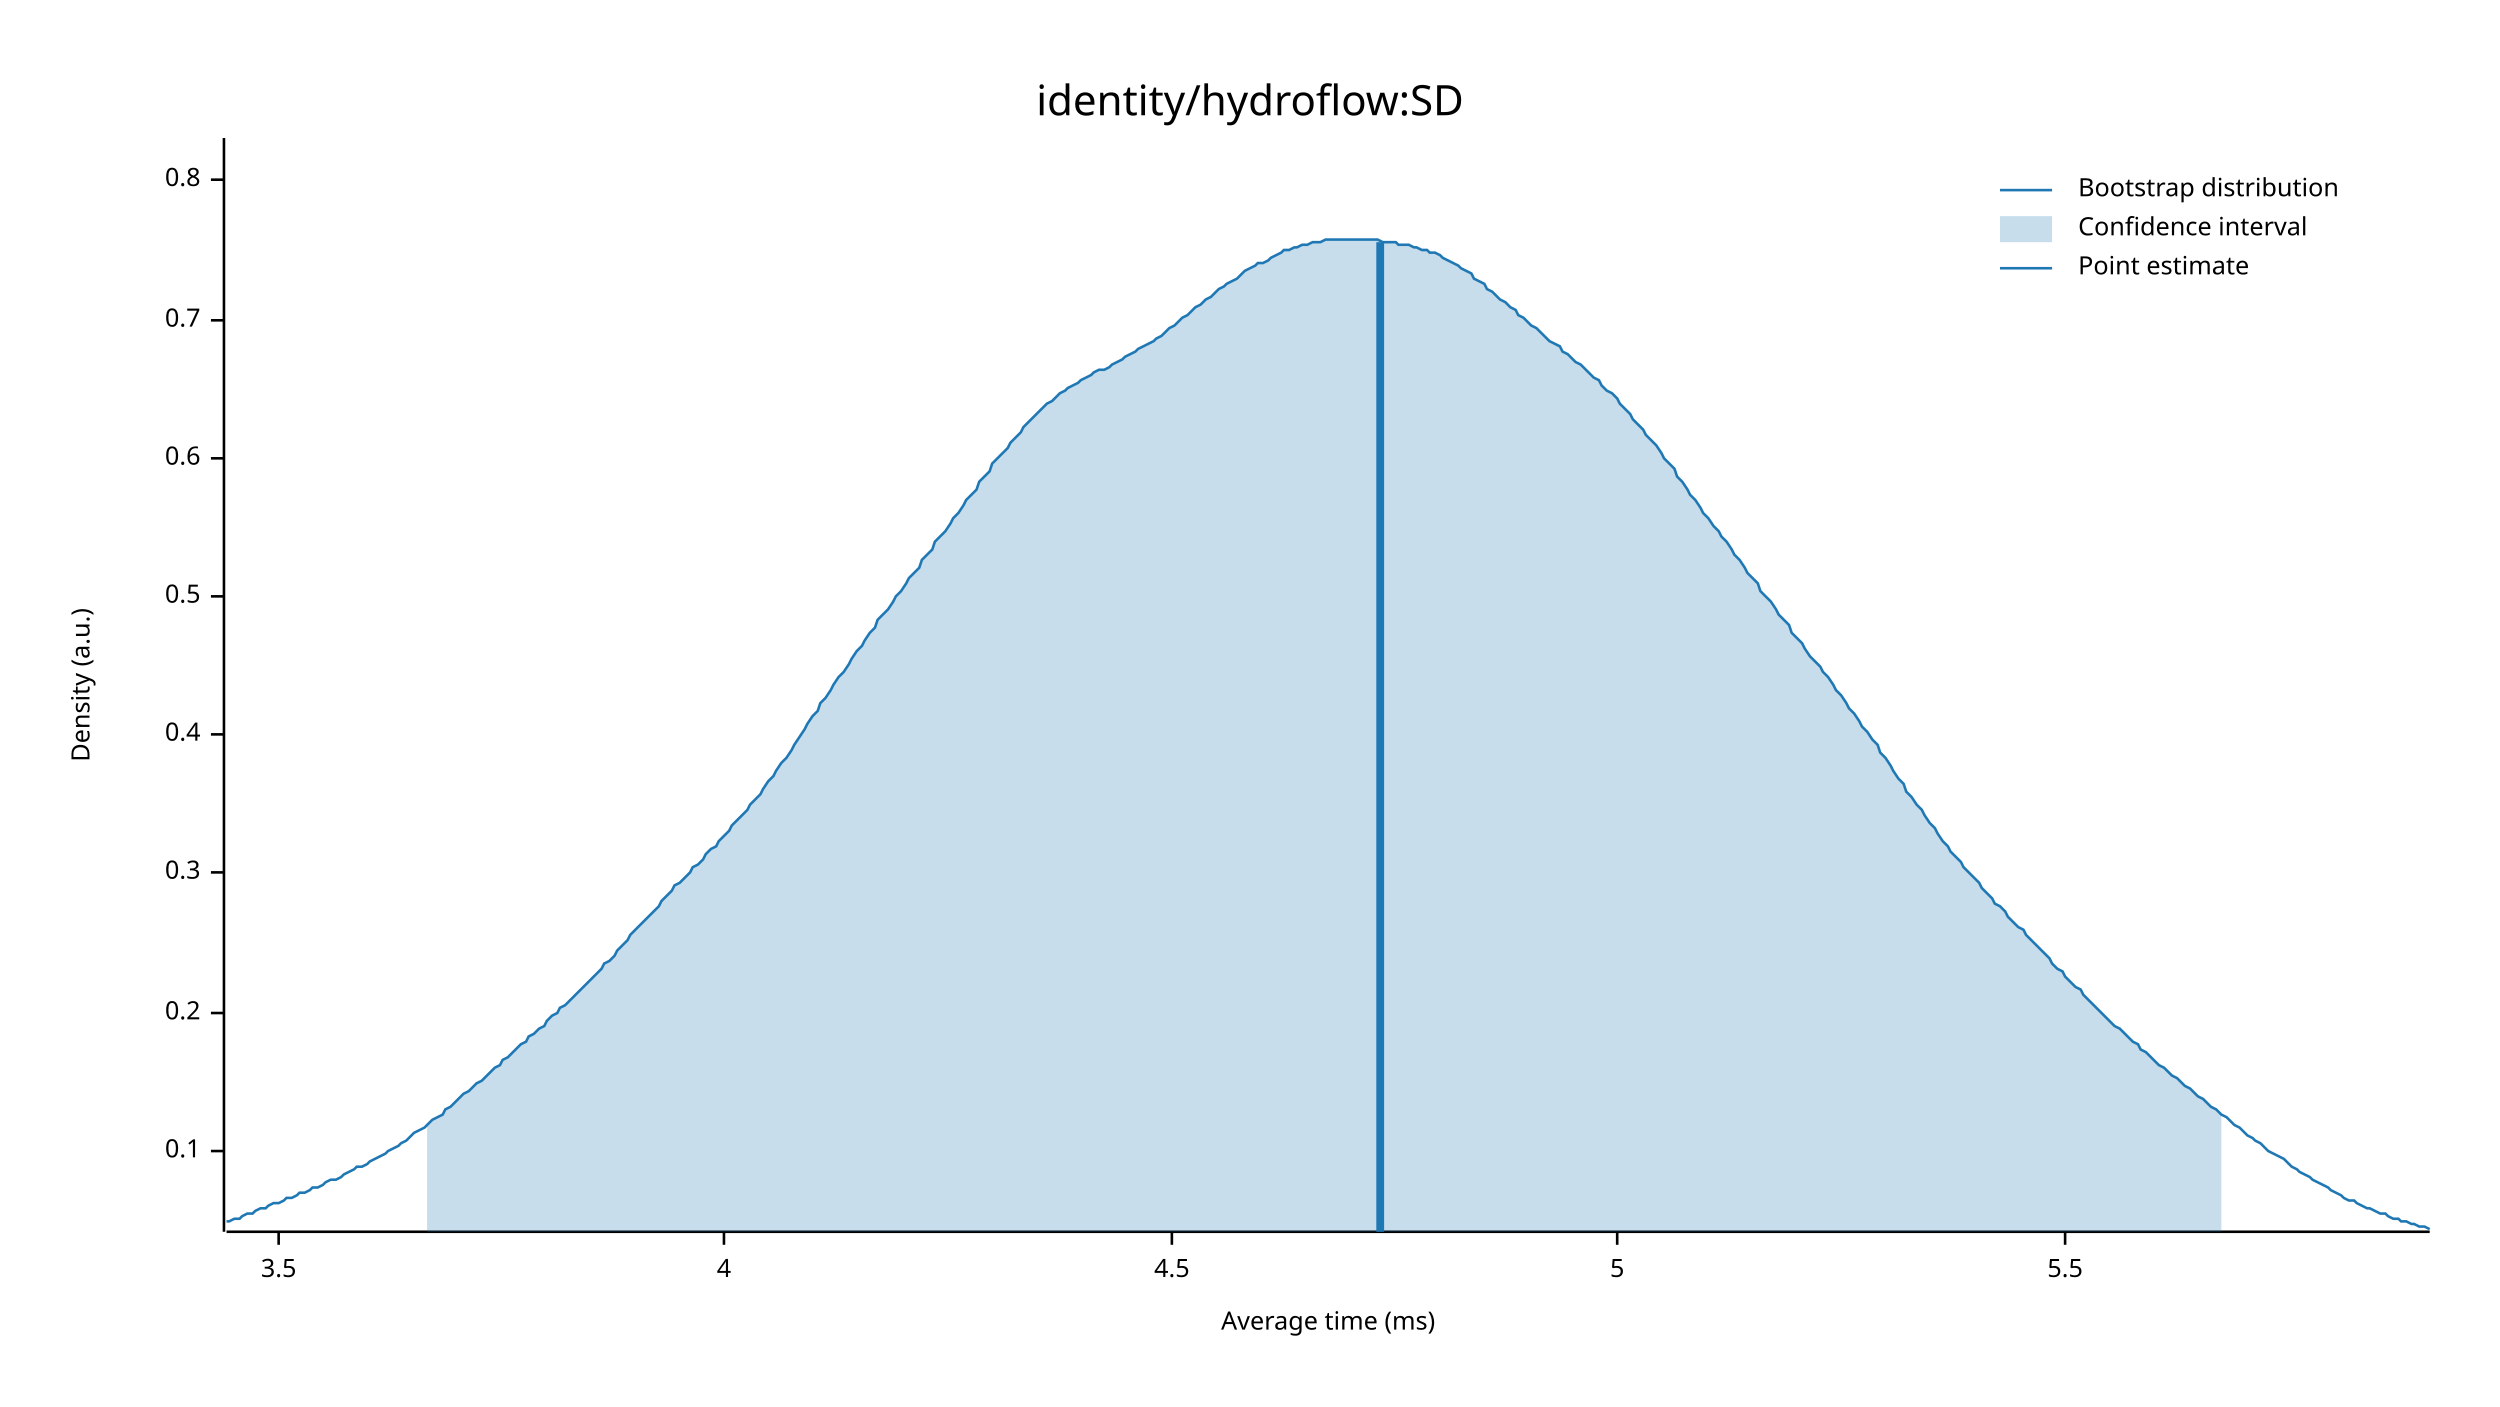
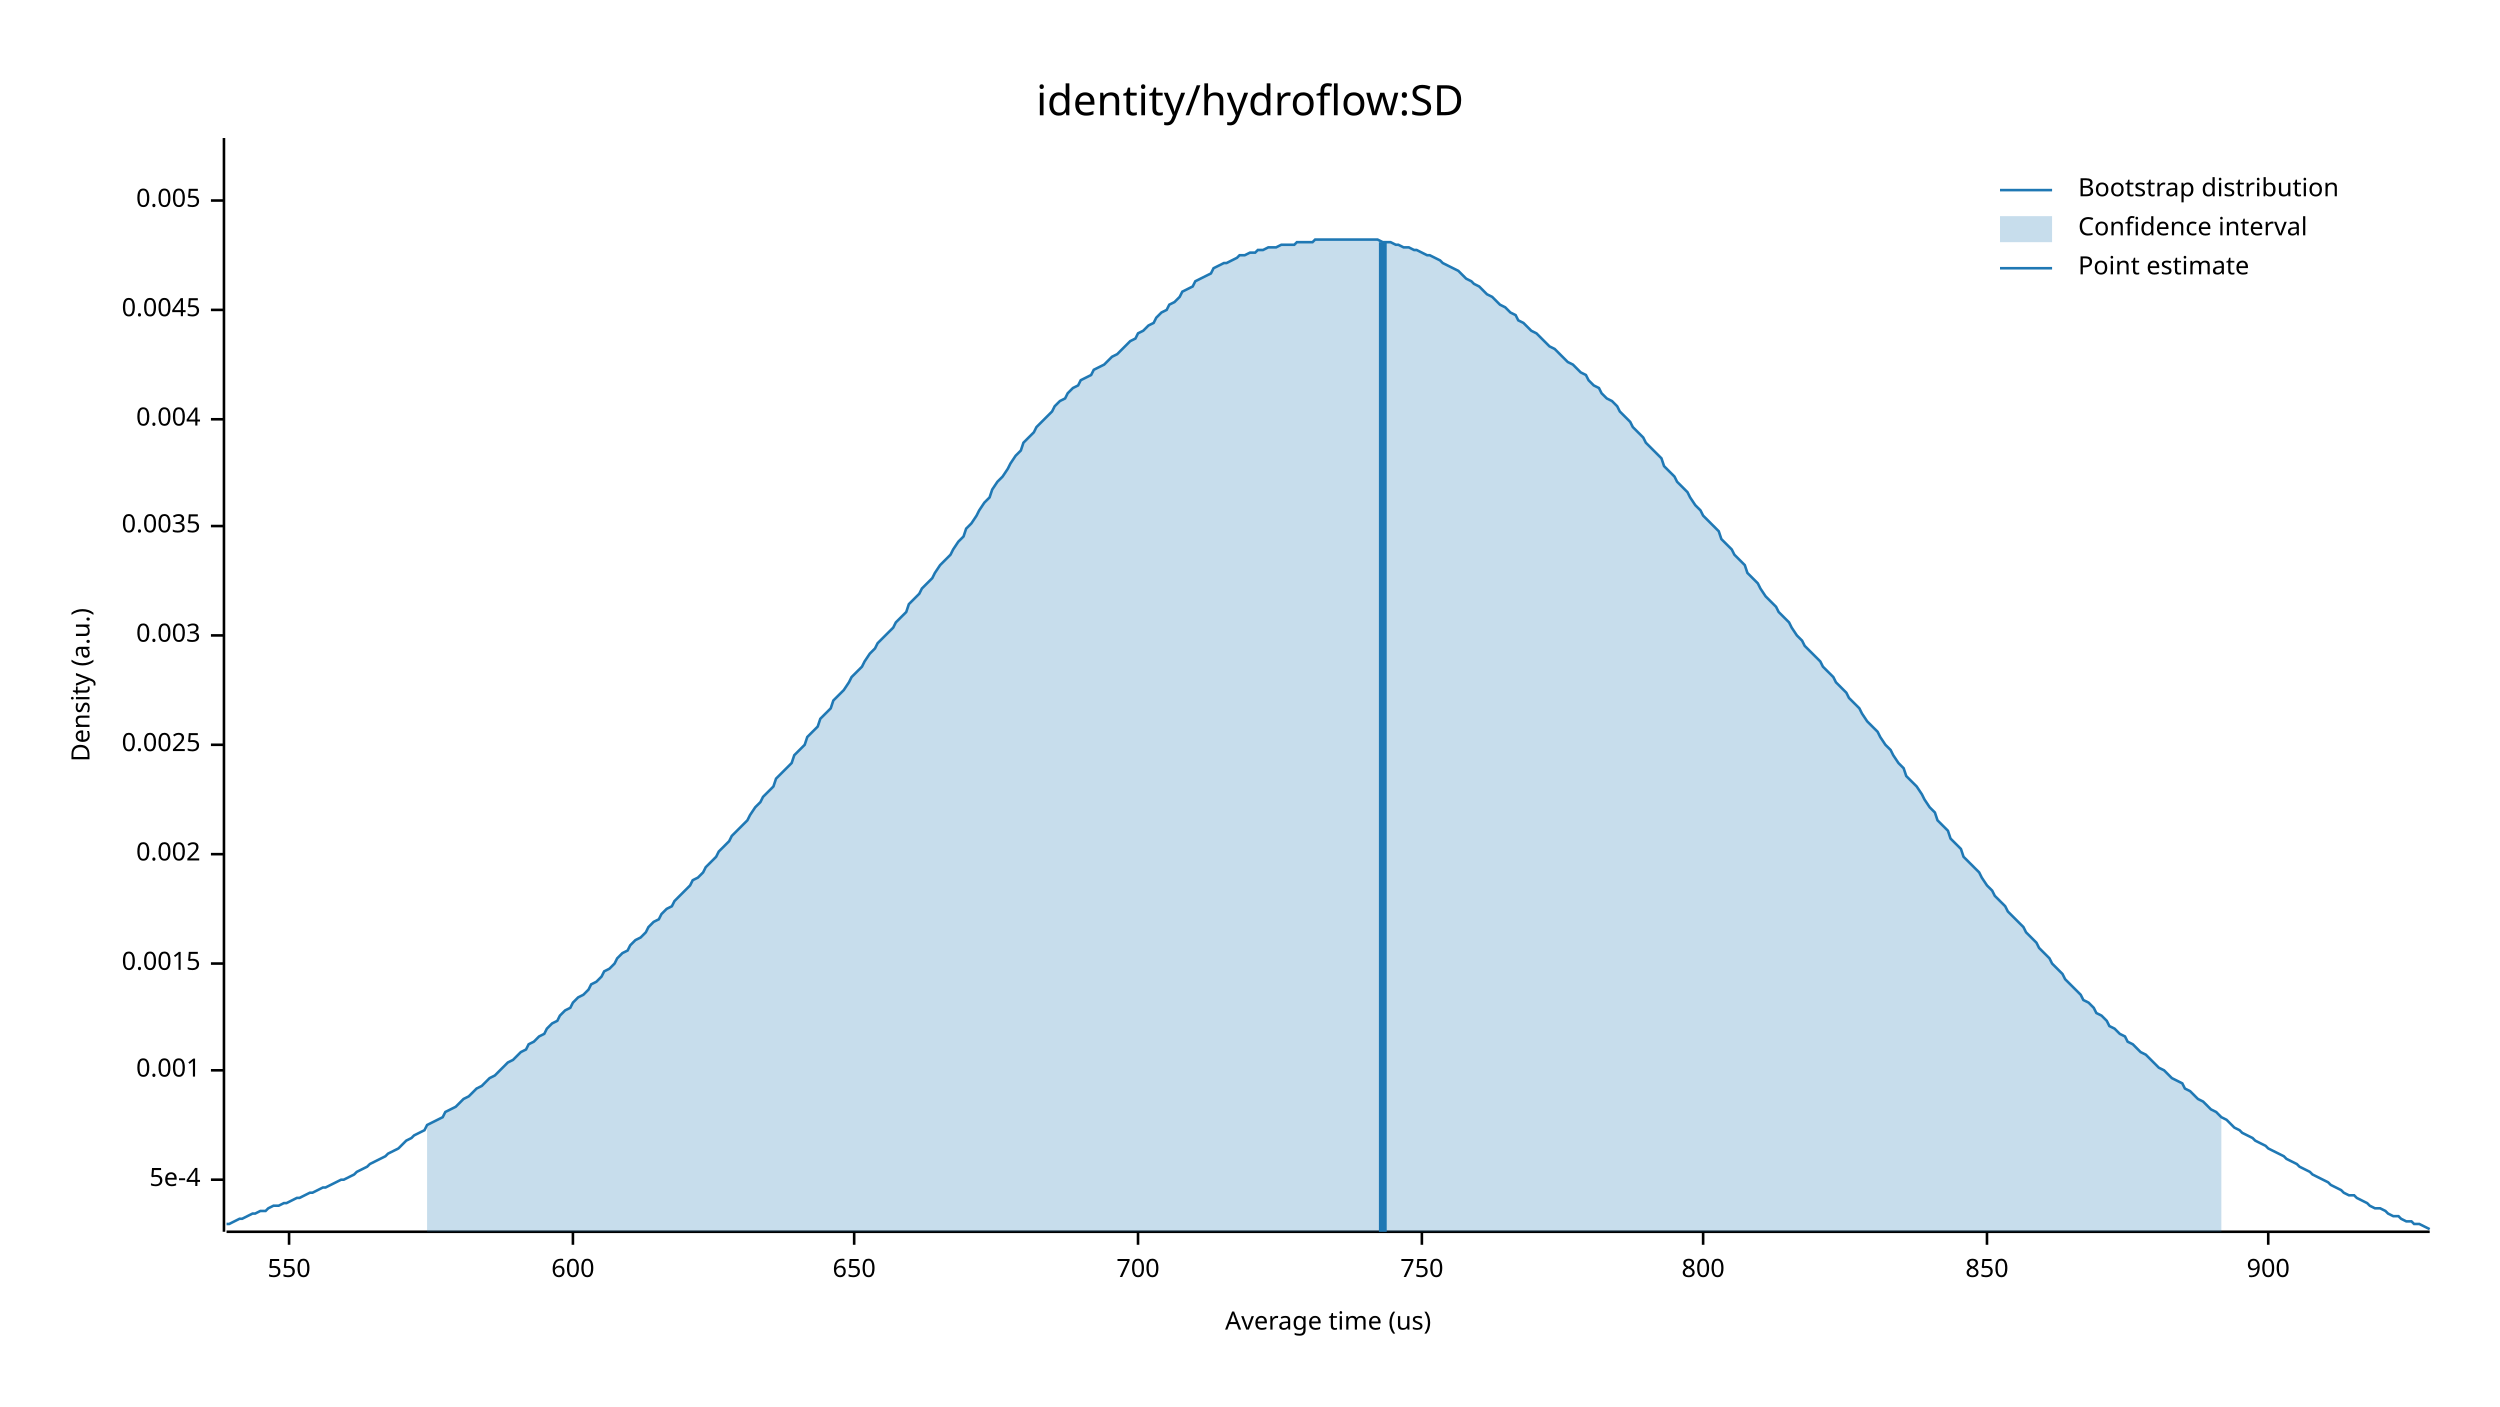
<svg xmlns="http://www.w3.org/2000/svg" width="960" height="540" viewBox="0 0 960 540">
  <text x="480" y="32" dy="0.76em" text-anchor="middle" font-family="sans-serif" font-size="16.129" opacity="1" fill="#000000">
identity/hydroflow:SD
</text>
  <text x="27" y="263" dy="0.76em" text-anchor="middle" font-family="sans-serif" font-size="9.677" opacity="1" fill="#000000" transform="rotate(270, 27, 263)">
Density (a.u.)
</text>
  <text x="510" y="513" dy="-0.5ex" text-anchor="middle" font-family="sans-serif" font-size="9.677" opacity="1" fill="#000000">
- Average time (ms)
+ Average time (us)
</text>
  <polyline fill="none" opacity="1" stroke="#000000" stroke-width="1" points="86,53 86,473 " />
-   <text x="77" y="442" dy="0.5ex" text-anchor="end" font-family="sans-serif" font-size="9.677" opacity="1" fill="#000000">
- 0.1
+   <text x="77" y="453" dy="0.5ex" text-anchor="end" font-family="sans-serif" font-size="9.677" opacity="1" fill="#000000">
+ 5e-4
</text>
-   <polyline fill="none" opacity="1" stroke="#000000" stroke-width="1" points="81,442 86,442 " />
-   <text x="77" y="389" dy="0.5ex" text-anchor="end" font-family="sans-serif" font-size="9.677" opacity="1" fill="#000000">
- 0.2
+   <polyline fill="none" opacity="1" stroke="#000000" stroke-width="1" points="81,453 86,453 " />
+   <text x="77" y="411" dy="0.5ex" text-anchor="end" font-family="sans-serif" font-size="9.677" opacity="1" fill="#000000">
+ 0.001
</text>
-   <polyline fill="none" opacity="1" stroke="#000000" stroke-width="1" points="81,389 86,389 " />
-   <text x="77" y="335" dy="0.5ex" text-anchor="end" font-family="sans-serif" font-size="9.677" opacity="1" fill="#000000">
- 0.3
+   <polyline fill="none" opacity="1" stroke="#000000" stroke-width="1" points="81,411 86,411 " />
+   <text x="77" y="370" dy="0.5ex" text-anchor="end" font-family="sans-serif" font-size="9.677" opacity="1" fill="#000000">
+ 0.0015
</text>
-   <polyline fill="none" opacity="1" stroke="#000000" stroke-width="1" points="81,335 86,335 " />
-   <text x="77" y="282" dy="0.5ex" text-anchor="end" font-family="sans-serif" font-size="9.677" opacity="1" fill="#000000">
- 0.4
+   <polyline fill="none" opacity="1" stroke="#000000" stroke-width="1" points="81,370 86,370 " />
+   <text x="77" y="328" dy="0.5ex" text-anchor="end" font-family="sans-serif" font-size="9.677" opacity="1" fill="#000000">
+ 0.002
</text>
-   <polyline fill="none" opacity="1" stroke="#000000" stroke-width="1" points="81,282 86,282 " />
-   <text x="77" y="229" dy="0.5ex" text-anchor="end" font-family="sans-serif" font-size="9.677" opacity="1" fill="#000000">
- 0.5
+   <polyline fill="none" opacity="1" stroke="#000000" stroke-width="1" points="81,328 86,328 " />
+   <text x="77" y="286" dy="0.5ex" text-anchor="end" font-family="sans-serif" font-size="9.677" opacity="1" fill="#000000">
+ 0.0025
</text>
-   <polyline fill="none" opacity="1" stroke="#000000" stroke-width="1" points="81,229 86,229 " />
-   <text x="77" y="176" dy="0.5ex" text-anchor="end" font-family="sans-serif" font-size="9.677" opacity="1" fill="#000000">
- 0.6
+   <polyline fill="none" opacity="1" stroke="#000000" stroke-width="1" points="81,286 86,286 " />
+   <text x="77" y="244" dy="0.5ex" text-anchor="end" font-family="sans-serif" font-size="9.677" opacity="1" fill="#000000">
+ 0.003
</text>
-   <polyline fill="none" opacity="1" stroke="#000000" stroke-width="1" points="81,176 86,176 " />
-   <text x="77" y="123" dy="0.5ex" text-anchor="end" font-family="sans-serif" font-size="9.677" opacity="1" fill="#000000">
- 0.7
+   <polyline fill="none" opacity="1" stroke="#000000" stroke-width="1" points="81,244 86,244 " />
+   <text x="77" y="202" dy="0.5ex" text-anchor="end" font-family="sans-serif" font-size="9.677" opacity="1" fill="#000000">
+ 0.0035
</text>
-   <polyline fill="none" opacity="1" stroke="#000000" stroke-width="1" points="81,123 86,123 " />
-   <text x="77" y="69" dy="0.5ex" text-anchor="end" font-family="sans-serif" font-size="9.677" opacity="1" fill="#000000">
- 0.8
+   <polyline fill="none" opacity="1" stroke="#000000" stroke-width="1" points="81,202 86,202 " />
+   <text x="77" y="161" dy="0.5ex" text-anchor="end" font-family="sans-serif" font-size="9.677" opacity="1" fill="#000000">
+ 0.004
</text>
-   <polyline fill="none" opacity="1" stroke="#000000" stroke-width="1" points="81,69 86,69 " />
+   <polyline fill="none" opacity="1" stroke="#000000" stroke-width="1" points="81,161 86,161 " />
+   <text x="77" y="119" dy="0.5ex" text-anchor="end" font-family="sans-serif" font-size="9.677" opacity="1" fill="#000000">
+ 0.0045
+ </text>
+   <polyline fill="none" opacity="1" stroke="#000000" stroke-width="1" points="81,119 86,119 " />
+   <text x="77" y="77" dy="0.5ex" text-anchor="end" font-family="sans-serif" font-size="9.677" opacity="1" fill="#000000">
+ 0.005
+ </text>
+   <polyline fill="none" opacity="1" stroke="#000000" stroke-width="1" points="81,77 86,77 " />
  <polyline fill="none" opacity="1" stroke="#000000" stroke-width="1" points="87,473 933,473 " />
-   <text x="107" y="483" dy="0.76em" text-anchor="middle" font-family="sans-serif" font-size="9.677" opacity="1" fill="#000000">
- 3.5
+   <text x="111" y="483" dy="0.76em" text-anchor="middle" font-family="sans-serif" font-size="9.677" opacity="1" fill="#000000">
+ 550
</text>
-   <polyline fill="none" opacity="1" stroke="#000000" stroke-width="1" points="107,473 107,478 " />
-   <text x="278" y="483" dy="0.76em" text-anchor="middle" font-family="sans-serif" font-size="9.677" opacity="1" fill="#000000">
- 4
+   <polyline fill="none" opacity="1" stroke="#000000" stroke-width="1" points="111,473 111,478 " />
+   <text x="220" y="483" dy="0.76em" text-anchor="middle" font-family="sans-serif" font-size="9.677" opacity="1" fill="#000000">
+ 600
</text>
-   <polyline fill="none" opacity="1" stroke="#000000" stroke-width="1" points="278,473 278,478 " />
-   <text x="450" y="483" dy="0.76em" text-anchor="middle" font-family="sans-serif" font-size="9.677" opacity="1" fill="#000000">
- 4.5
+   <polyline fill="none" opacity="1" stroke="#000000" stroke-width="1" points="220,473 220,478 " />
+   <text x="328" y="483" dy="0.76em" text-anchor="middle" font-family="sans-serif" font-size="9.677" opacity="1" fill="#000000">
+ 650
</text>
-   <polyline fill="none" opacity="1" stroke="#000000" stroke-width="1" points="450,473 450,478 " />
-   <text x="621" y="483" dy="0.76em" text-anchor="middle" font-family="sans-serif" font-size="9.677" opacity="1" fill="#000000">
- 5
+   <polyline fill="none" opacity="1" stroke="#000000" stroke-width="1" points="328,473 328,478 " />
+   <text x="437" y="483" dy="0.76em" text-anchor="middle" font-family="sans-serif" font-size="9.677" opacity="1" fill="#000000">
+ 700
</text>
-   <polyline fill="none" opacity="1" stroke="#000000" stroke-width="1" points="621,473 621,478 " />
-   <text x="793" y="483" dy="0.76em" text-anchor="middle" font-family="sans-serif" font-size="9.677" opacity="1" fill="#000000">
- 5.5
+   <polyline fill="none" opacity="1" stroke="#000000" stroke-width="1" points="437,473 437,478 " />
+   <text x="546" y="483" dy="0.76em" text-anchor="middle" font-family="sans-serif" font-size="9.677" opacity="1" fill="#000000">
+ 750
</text>
-   <polyline fill="none" opacity="1" stroke="#000000" stroke-width="1" points="793,473 793,478 " />
-   <polyline fill="none" opacity="1" stroke="#1F78B4" stroke-width="1" points="87,469 88,469 90,468 92,468 93,467 95,466 97,466 98,465 100,464 102,464 103,463 105,462 107,462 109,461 110,460 112,460 114,459 115,458 117,458 119,457 120,456 122,456 124,455 125,454 127,453 129,453 131,452 132,451 134,450 136,449 137,448 139,448 141,447 142,446 144,445 146,444 148,443 149,442 151,441 153,440 154,439 156,438 158,436 159,435 161,434 163,433 164,432 166,430 168,429 170,428 171,426 173,425 175,423 176,422 178,420 180,419 181,418 183,416 185,415 187,413 188,412 190,410 192,409 193,407 195,406 197,404 198,403 200,401 202,400 203,398 205,397 207,395 209,394 210,392 212,390 214,389 215,387 217,386 219,384 220,383 222,381 224,379 226,377 227,376 229,374 231,372 232,370 234,369 236,367 237,365 239,363 241,361 242,359 244,357 246,355 248,353 249,352 251,350 253,348 254,346 256,344 258,342 259,340 261,339 263,337 265,335 266,333 268,332 270,330 271,328 273,326 275,325 276,323 278,321 280,319 281,317 283,315 285,313 287,311 288,309 290,307 292,305 293,303 295,300 297,298 298,296 300,293 302,291 304,288 305,286 307,283 309,280 310,278 312,275 314,273 315,270 317,268 319,265 320,263 322,260 324,258 326,255 327,253 329,250 331,248 332,246 334,243 336,241 337,238 339,236 341,234 343,231 344,229 346,227 348,224 349,222 351,220 353,218 354,215 356,213 358,211 359,208 361,206 363,204 365,201 366,199 368,197 370,194 371,192 373,190 375,188 376,185 378,183 380,181 381,178 383,176 385,174 387,172 388,170 390,168 392,166 393,164 395,162 397,160 398,159 400,157 402,155 404,154 405,153 407,151 409,150 410,149 412,148 414,147 415,146 417,145 419,144 420,143 422,142 424,142 426,141 427,140 429,139 431,138 432,137 434,136 436,135 437,134 439,133 441,132 443,131 444,130 446,129 448,127 449,126 451,125 453,123 454,122 456,121 458,119 459,118 461,117 463,115 465,114 466,113 468,111 470,110 471,109 473,108 475,107 476,106 478,104 480,103 482,102 483,101 485,101 487,100 488,99 490,98 492,97 493,96 495,96 497,95 498,95 500,94 502,94 504,93 505,93 507,93 509,92 510,92 512,92 514,92 515,92 517,92 519,92 521,92 522,92 524,92 526,92 527,92 529,92 531,93 532,93 534,93 536,93 537,94 539,94 541,94 543,95 544,95 546,96 548,96 549,97 551,97 553,98 554,99 556,100 558,101 560,102 561,103 563,104 565,105 566,107 568,108 570,109 571,111 573,112 575,114 576,115 578,116 580,118 582,119 583,121 585,122 587,124 588,125 590,126 592,128 593,129 595,131 597,132 599,133 600,135 602,136 604,138 605,139 607,140 609,142 610,143 612,145 614,146 615,148 617,150 619,151 621,153 622,155 624,157 626,159 627,161 629,163 631,165 632,167 634,169 636,171 638,174 639,176 641,178 643,180 644,183 646,185 648,188 649,190 651,192 653,195 654,197 656,199 658,202 660,204 661,206 663,208 665,211 666,213 668,215 670,218 671,220 673,222 675,224 676,227 678,229 680,231 682,234 683,236 685,238 687,240 688,243 690,245 692,247 693,249 695,252 697,254 699,256 700,258 702,260 704,263 705,265 707,267 709,270 710,272 712,274 714,277 715,279 717,281 719,284 721,286 722,289 724,291 726,294 727,296 729,299 731,301 732,304 734,306 736,309 738,311 739,313 741,316 743,318 744,320 746,323 748,325 749,327 751,329 753,331 754,333 756,335 758,337 760,339 761,341 763,343 765,345 766,347 768,348 770,350 771,352 773,354 775,356 777,357 778,359 780,361 782,363 783,364 785,366 787,368 788,370 790,372 792,373 793,375 795,377 797,379 799,380 800,382 802,384 804,386 805,387 807,389 809,391 810,392 812,394 814,395 816,397 817,398 819,400 821,401 822,403 824,404 826,406 827,407 829,409 831,410 832,411 834,413 836,414 838,416 839,417 841,418 843,420 844,421 846,422 848,424 849,425 851,426 853,428 855,429 856,430 858,432 860,433 861,434 863,436 865,437 866,438 868,439 870,441 871,442 873,443 875,444 877,445 878,446 880,448 882,449 883,450 885,451 887,452 888,453 890,454 892,455 894,456 895,457 897,458 899,459 900,460 902,461 904,461 905,462 907,463 909,464 910,464 912,465 914,466 916,466 917,467 919,468 921,468 922,469 924,469 926,470 927,470 929,471 931,471 933,472 " />
-   <polygon opacity="0.25" fill="#1F78B4" points="164,432 166,430 168,429 170,428 171,426 173,425 175,423 176,422 178,420 180,419 181,418 183,416 185,415 187,413 188,412 190,410 192,409 193,407 195,406 197,404 198,403 200,401 202,400 203,398 205,397 207,395 209,394 210,392 212,390 214,389 215,387 217,386 219,384 220,383 222,381 224,379 226,377 227,376 229,374 231,372 232,370 234,369 236,367 237,365 239,363 241,361 242,359 244,357 246,355 248,353 249,352 251,350 253,348 254,346 256,344 258,342 259,340 261,339 263,337 265,335 266,333 268,332 270,330 271,328 273,326 275,325 276,323 278,321 280,319 281,317 283,315 285,313 287,311 288,309 290,307 292,305 293,303 295,300 297,298 298,296 300,293 302,291 304,288 305,286 307,283 309,280 310,278 312,275 314,273 315,270 317,268 319,265 320,263 322,260 324,258 326,255 327,253 329,250 331,248 332,246 334,243 336,241 337,238 339,236 341,234 343,231 344,229 346,227 348,224 349,222 351,220 353,218 354,215 356,213 358,211 359,208 361,206 363,204 365,201 366,199 368,197 370,194 371,192 373,190 375,188 376,185 378,183 380,181 381,178 383,176 385,174 387,172 388,170 390,168 392,166 393,164 395,162 397,160 398,159 400,157 402,155 404,154 405,153 407,151 409,150 410,149 412,148 414,147 415,146 417,145 419,144 420,143 422,142 424,142 426,141 427,140 429,139 431,138 432,137 434,136 436,135 437,134 439,133 441,132 443,131 444,130 446,129 448,127 449,126 451,125 453,123 454,122 456,121 458,119 459,118 461,117 463,115 465,114 466,113 468,111 470,110 471,109 473,108 475,107 476,106 478,104 480,103 482,102 483,101 485,101 487,100 488,99 490,98 492,97 493,96 495,96 497,95 498,95 500,94 502,94 504,93 505,93 507,93 509,92 510,92 512,92 514,92 515,92 517,92 519,92 521,92 522,92 524,92 526,92 527,92 529,92 531,93 532,93 534,93 536,93 537,94 539,94 541,94 543,95 544,95 546,96 548,96 549,97 551,97 553,98 554,99 556,100 558,101 560,102 561,103 563,104 565,105 566,107 568,108 570,109 571,111 573,112 575,114 576,115 578,116 580,118 582,119 583,121 585,122 587,124 588,125 590,126 592,128 593,129 595,131 597,132 599,133 600,135 602,136 604,138 605,139 607,140 609,142 610,143 612,145 614,146 615,148 617,150 619,151 621,153 622,155 624,157 626,159 627,161 629,163 631,165 632,167 634,169 636,171 638,174 639,176 641,178 643,180 644,183 646,185 648,188 649,190 651,192 653,195 654,197 656,199 658,202 660,204 661,206 663,208 665,211 666,213 668,215 670,218 671,220 673,222 675,224 676,227 678,229 680,231 682,234 683,236 685,238 687,240 688,243 690,245 692,247 693,249 695,252 697,254 699,256 700,258 702,260 704,263 705,265 707,267 709,270 710,272 712,274 714,277 715,279 717,281 719,284 721,286 722,289 724,291 726,294 727,296 729,299 731,301 732,304 734,306 736,309 738,311 739,313 741,316 743,318 744,320 746,323 748,325 749,327 751,329 753,331 754,333 756,335 758,337 760,339 761,341 763,343 765,345 766,347 768,348 770,350 771,352 773,354 775,356 777,357 778,359 780,361 782,363 783,364 785,366 787,368 788,370 790,372 792,373 793,375 795,377 797,379 799,380 800,382 802,384 804,386 805,387 807,389 809,391 810,392 812,394 814,395 816,397 817,398 819,400 821,401 822,403 824,404 826,406 827,407 829,409 831,410 832,411 834,413 836,414 838,416 839,417 841,418 843,420 844,421 846,422 848,424 849,425 851,426 853,428 853,473 164,473 " />
-   <polyline fill="none" opacity="1" stroke="#1F78B4" stroke-width="3" points="530,473 530,93 " />
+   <polyline fill="none" opacity="1" stroke="#000000" stroke-width="1" points="546,473 546,478 " />
+   <text x="654" y="483" dy="0.76em" text-anchor="middle" font-family="sans-serif" font-size="9.677" opacity="1" fill="#000000">
+ 800
+ </text>
+   <polyline fill="none" opacity="1" stroke="#000000" stroke-width="1" points="654,473 654,478 " />
+   <text x="763" y="483" dy="0.76em" text-anchor="middle" font-family="sans-serif" font-size="9.677" opacity="1" fill="#000000">
+ 850
+ </text>
+   <polyline fill="none" opacity="1" stroke="#000000" stroke-width="1" points="763,473 763,478 " />
+   <text x="871" y="483" dy="0.76em" text-anchor="middle" font-family="sans-serif" font-size="9.677" opacity="1" fill="#000000">
+ 900
+ </text>
+   <polyline fill="none" opacity="1" stroke="#000000" stroke-width="1" points="871,473 871,478 " />
+   <polyline fill="none" opacity="1" stroke="#1F78B4" stroke-width="1" points="87,470 88,470 90,469 92,468 93,468 95,467 97,466 98,466 100,465 102,465 103,464 105,463 107,463 109,462 110,462 112,461 114,460 115,460 117,459 119,458 120,458 122,457 124,456 125,456 127,455 129,454 131,453 132,453 134,452 136,451 137,450 139,449 141,448 142,447 144,446 146,445 148,444 149,443 151,442 153,441 154,440 156,438 158,437 159,436 161,435 163,434 164,432 166,431 168,430 170,429 171,427 173,426 175,425 176,424 178,422 180,421 181,420 183,418 185,417 187,415 188,414 190,413 192,411 193,410 195,408 197,407 198,406 200,404 202,403 203,401 205,400 207,398 209,397 210,395 212,393 214,392 215,390 217,388 219,387 220,385 222,383 224,382 226,380 227,378 229,377 231,375 232,373 234,372 236,370 237,368 239,366 241,365 242,363 244,361 246,360 248,358 249,356 251,354 253,353 254,351 256,349 258,348 259,346 261,344 263,342 265,340 266,338 268,337 270,335 271,333 273,331 275,329 276,327 278,325 280,323 281,321 283,319 285,317 287,315 288,313 290,310 292,308 293,306 295,304 297,302 298,299 300,297 302,295 304,293 305,290 307,288 309,286 310,283 312,281 314,279 315,276 317,274 319,272 320,269 322,267 324,265 326,262 327,260 329,258 331,256 332,254 334,251 336,249 337,247 339,245 341,243 343,241 344,239 346,237 348,235 349,232 351,230 353,228 354,226 356,224 358,222 359,220 361,217 363,215 365,213 366,211 368,208 370,206 371,203 373,201 375,198 376,196 378,193 380,191 381,188 383,185 385,183 387,180 388,178 390,175 392,173 393,170 395,168 397,166 398,164 400,162 402,160 404,158 405,156 407,154 409,153 410,151 412,149 414,148 415,146 417,145 419,144 420,142 422,141 424,140 426,138 427,137 429,136 431,134 432,133 434,131 436,130 437,128 439,127 441,125 443,124 444,122 446,120 448,119 449,117 451,116 453,114 454,112 456,111 458,110 459,108 461,107 463,106 465,105 466,103 468,102 470,101 471,101 473,100 475,99 476,98 478,98 480,97 482,97 483,96 485,96 487,95 488,95 490,95 492,94 493,94 495,94 497,94 498,93 500,93 502,93 504,93 505,92 507,92 509,92 510,92 512,92 514,92 515,92 517,92 519,92 521,92 522,92 524,92 526,92 527,92 529,92 531,93 532,93 534,93 536,94 537,94 539,95 541,95 543,96 544,96 546,97 548,98 549,98 551,99 553,100 554,101 556,102 558,103 560,104 561,105 563,107 565,108 566,109 568,110 570,112 571,113 573,114 575,116 576,117 578,118 580,120 582,121 583,123 585,124 587,126 588,127 590,128 592,130 593,131 595,133 597,134 599,136 600,137 602,139 604,140 605,141 607,143 609,144 610,146 612,148 614,149 615,151 617,153 619,154 621,156 622,158 624,160 626,162 627,164 629,166 631,168 632,170 634,172 636,174 638,176 639,179 641,181 643,183 644,185 646,187 648,189 649,191 651,194 653,196 654,198 656,200 658,202 660,204 661,207 663,209 665,211 666,213 668,215 670,217 671,220 673,222 675,224 676,226 678,229 680,231 682,233 683,235 685,237 687,239 688,241 690,244 692,246 693,248 695,250 697,252 699,254 700,256 702,258 704,260 705,262 707,264 709,266 710,268 712,270 714,272 715,274 717,277 719,279 721,281 722,283 724,286 726,288 727,290 729,293 731,295 732,298 734,300 736,302 738,305 739,307 741,310 743,312 744,315 746,317 748,319 749,322 751,324 753,326 754,329 756,331 758,333 760,335 761,337 763,340 765,342 766,344 768,346 770,348 771,350 773,352 775,354 777,356 778,358 780,360 782,362 783,364 785,366 787,368 788,370 790,372 792,374 793,376 795,378 797,380 799,382 800,384 802,385 804,387 805,389 807,390 809,392 810,394 812,395 814,397 816,398 817,400 819,401 821,403 822,404 824,405 826,407 827,408 829,410 831,411 832,412 834,414 836,415 838,416 839,418 841,419 843,421 844,422 846,423 848,425 849,426 851,427 853,429 855,430 856,431 858,433 860,434 861,435 863,436 865,437 866,438 868,439 870,440 871,441 873,442 875,443 877,444 878,445 880,446 882,447 883,448 885,449 887,450 888,451 890,452 892,453 894,454 895,455 897,456 899,457 900,458 902,459 904,459 905,460 907,461 909,462 910,463 912,464 914,464 916,465 917,466 919,467 921,467 922,468 924,469 926,469 927,470 929,470 931,471 933,472 " />
+   <polygon opacity="0.25" fill="#1F78B4" points="164,432 166,431 168,430 170,429 171,427 173,426 175,425 176,424 178,422 180,421 181,420 183,418 185,417 187,415 188,414 190,413 192,411 193,410 195,408 197,407 198,406 200,404 202,403 203,401 205,400 207,398 209,397 210,395 212,393 214,392 215,390 217,388 219,387 220,385 222,383 224,382 226,380 227,378 229,377 231,375 232,373 234,372 236,370 237,368 239,366 241,365 242,363 244,361 246,360 248,358 249,356 251,354 253,353 254,351 256,349 258,348 259,346 261,344 263,342 265,340 266,338 268,337 270,335 271,333 273,331 275,329 276,327 278,325 280,323 281,321 283,319 285,317 287,315 288,313 290,310 292,308 293,306 295,304 297,302 298,299 300,297 302,295 304,293 305,290 307,288 309,286 310,283 312,281 314,279 315,276 317,274 319,272 320,269 322,267 324,265 326,262 327,260 329,258 331,256 332,254 334,251 336,249 337,247 339,245 341,243 343,241 344,239 346,237 348,235 349,232 351,230 353,228 354,226 356,224 358,222 359,220 361,217 363,215 365,213 366,211 368,208 370,206 371,203 373,201 375,198 376,196 378,193 380,191 381,188 383,185 385,183 387,180 388,178 390,175 392,173 393,170 395,168 397,166 398,164 400,162 402,160 404,158 405,156 407,154 409,153 410,151 412,149 414,148 415,146 417,145 419,144 420,142 422,141 424,140 426,138 427,137 429,136 431,134 432,133 434,131 436,130 437,128 439,127 441,125 443,124 444,122 446,120 448,119 449,117 451,116 453,114 454,112 456,111 458,110 459,108 461,107 463,106 465,105 466,103 468,102 470,101 471,101 473,100 475,99 476,98 478,98 480,97 482,97 483,96 485,96 487,95 488,95 490,95 492,94 493,94 495,94 497,94 498,93 500,93 502,93 504,93 505,92 507,92 509,92 510,92 512,92 514,92 515,92 517,92 519,92 521,92 522,92 524,92 526,92 527,92 529,92 531,93 532,93 534,93 536,94 537,94 539,95 541,95 543,96 544,96 546,97 548,98 549,98 551,99 553,100 554,101 556,102 558,103 560,104 561,105 563,107 565,108 566,109 568,110 570,112 571,113 573,114 575,116 576,117 578,118 580,120 582,121 583,123 585,124 587,126 588,127 590,128 592,130 593,131 595,133 597,134 599,136 600,137 602,139 604,140 605,141 607,143 609,144 610,146 612,148 614,149 615,151 617,153 619,154 621,156 622,158 624,160 626,162 627,164 629,166 631,168 632,170 634,172 636,174 638,176 639,179 641,181 643,183 644,185 646,187 648,189 649,191 651,194 653,196 654,198 656,200 658,202 660,204 661,207 663,209 665,211 666,213 668,215 670,217 671,220 673,222 675,224 676,226 678,229 680,231 682,233 683,235 685,237 687,239 688,241 690,244 692,246 693,248 695,250 697,252 699,254 700,256 702,258 704,260 705,262 707,264 709,266 710,268 712,270 714,272 715,274 717,277 719,279 721,281 722,283 724,286 726,288 727,290 729,293 731,295 732,298 734,300 736,302 738,305 739,307 741,310 743,312 744,315 746,317 748,319 749,322 751,324 753,326 754,329 756,331 758,333 760,335 761,337 763,340 765,342 766,344 768,346 770,348 771,350 773,352 775,354 777,356 778,358 780,360 782,362 783,364 785,366 787,368 788,370 790,372 792,374 793,376 795,378 797,380 799,382 800,384 802,385 804,387 805,389 807,390 809,392 810,394 812,395 814,397 816,398 817,400 819,401 821,403 822,404 824,405 826,407 827,408 829,410 831,411 832,412 834,414 836,415 838,416 839,418 841,419 843,421 844,422 846,423 848,425 849,426 851,427 853,429 853,473 164,473 " />
+   <polyline fill="none" opacity="1" stroke="#1F78B4" stroke-width="3" points="531,473 531,93 " />
  <text x="798" y="68" dy="0.76em" text-anchor="start" font-family="sans-serif" font-size="9.677" opacity="1" fill="#000000">
Bootstrap distribution
</text>
  <text x="798" y="83" dy="0.76em" text-anchor="start" font-family="sans-serif" font-size="9.677" opacity="1" fill="#000000">
Confidence interval
</text>
  <text x="798" y="98" dy="0.76em" text-anchor="start" font-family="sans-serif" font-size="9.677" opacity="1" fill="#000000">
Point estimate
</text>
  <polyline fill="none" opacity="1" stroke="#1F78B4" stroke-width="1" points="768,73 788,73 " />
  <rect x="768" y="83" width="20" height="10" opacity="0.25" fill="#1F78B4" stroke="none" />
  <polyline fill="none" opacity="1" stroke="#1F78B4" stroke-width="1" points="768,103 788,103 " />
</svg>
